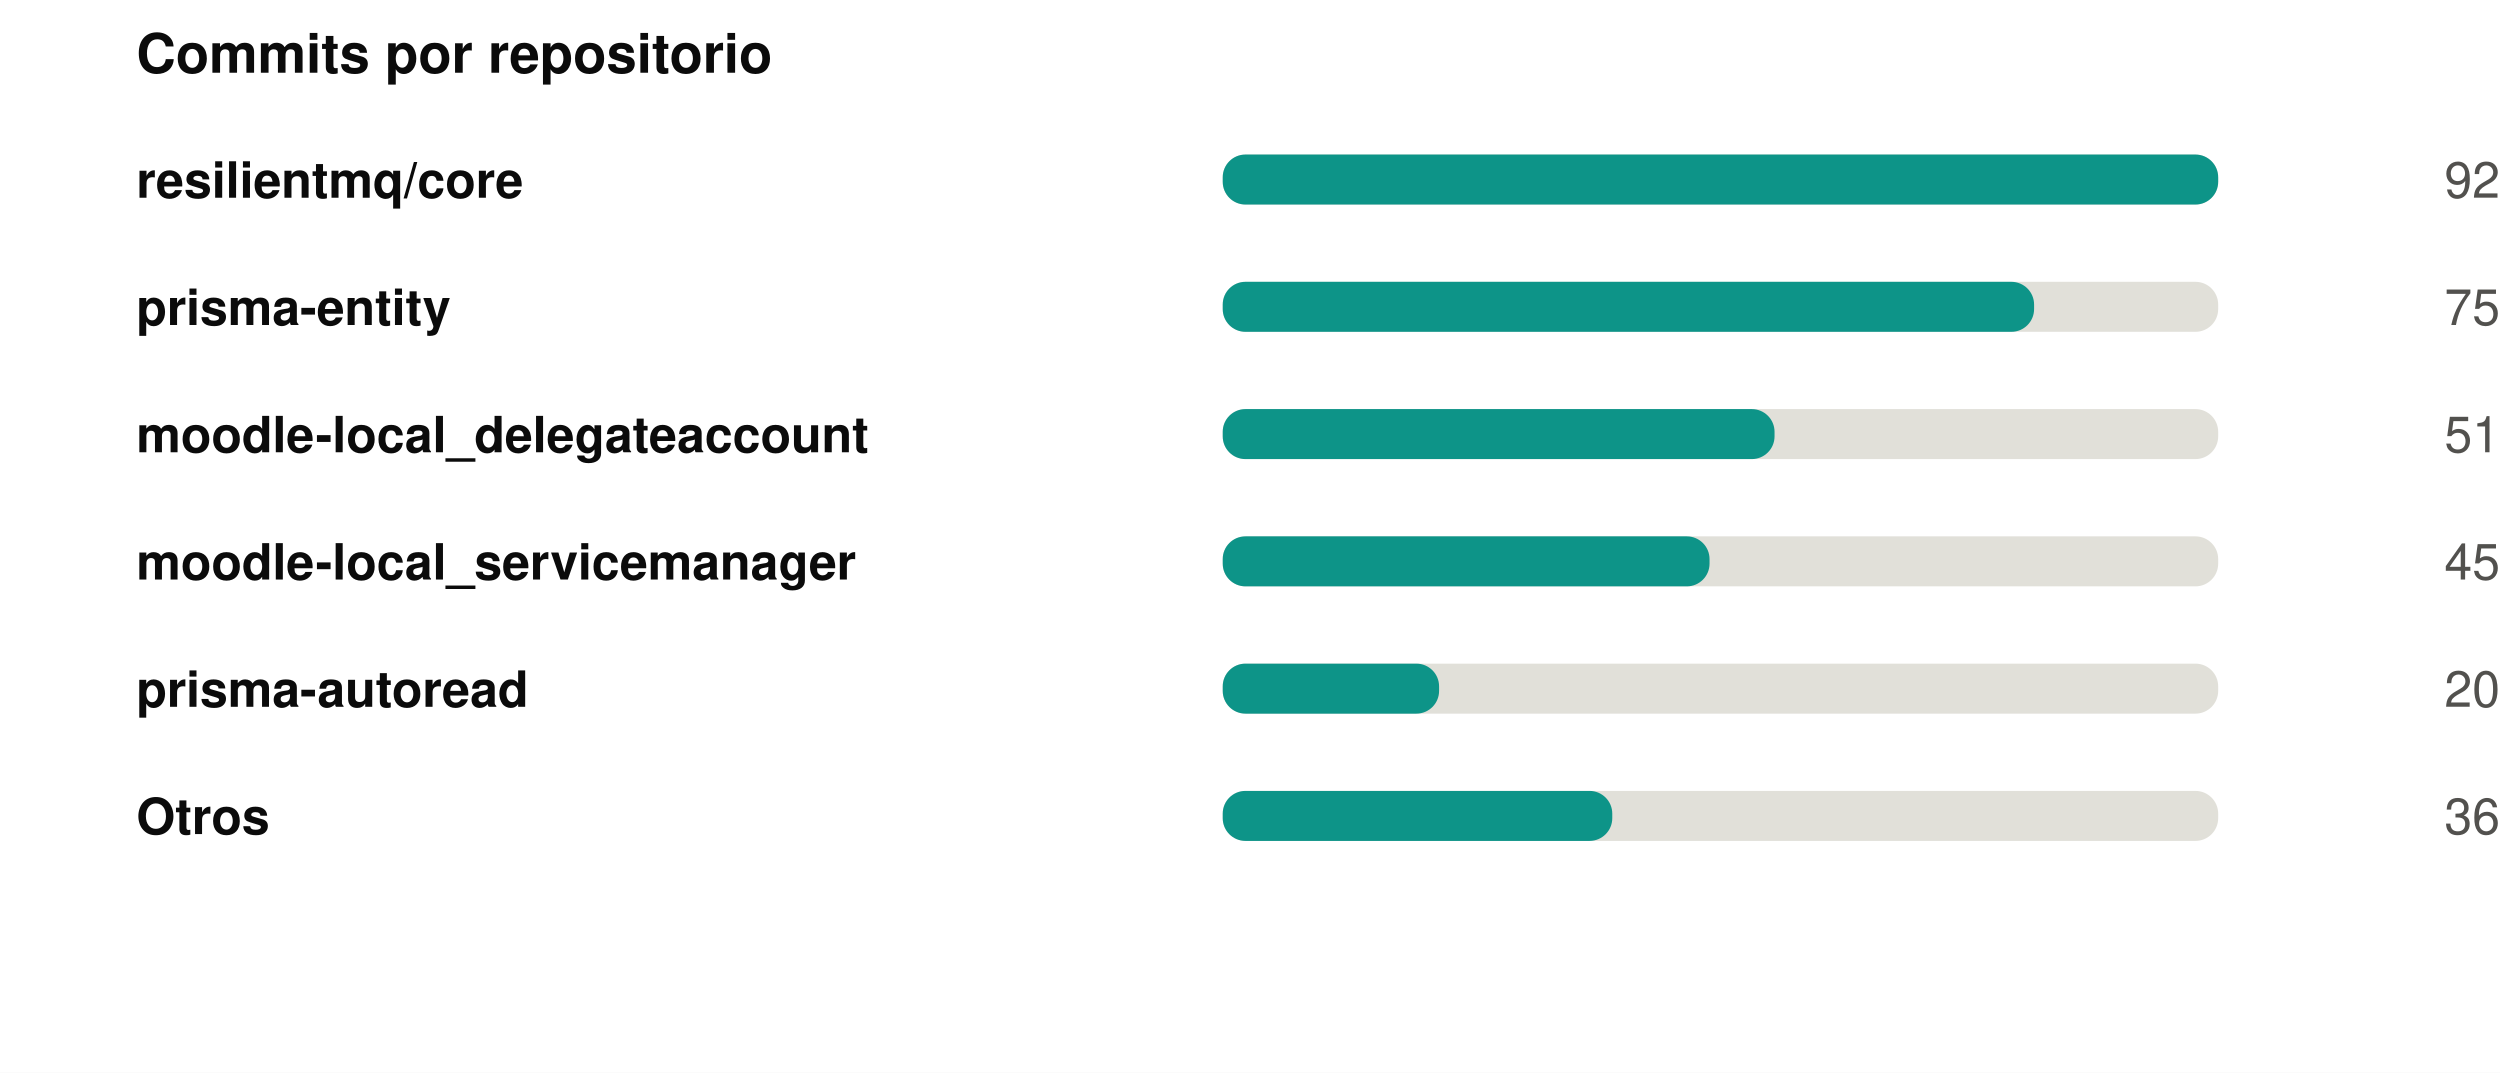
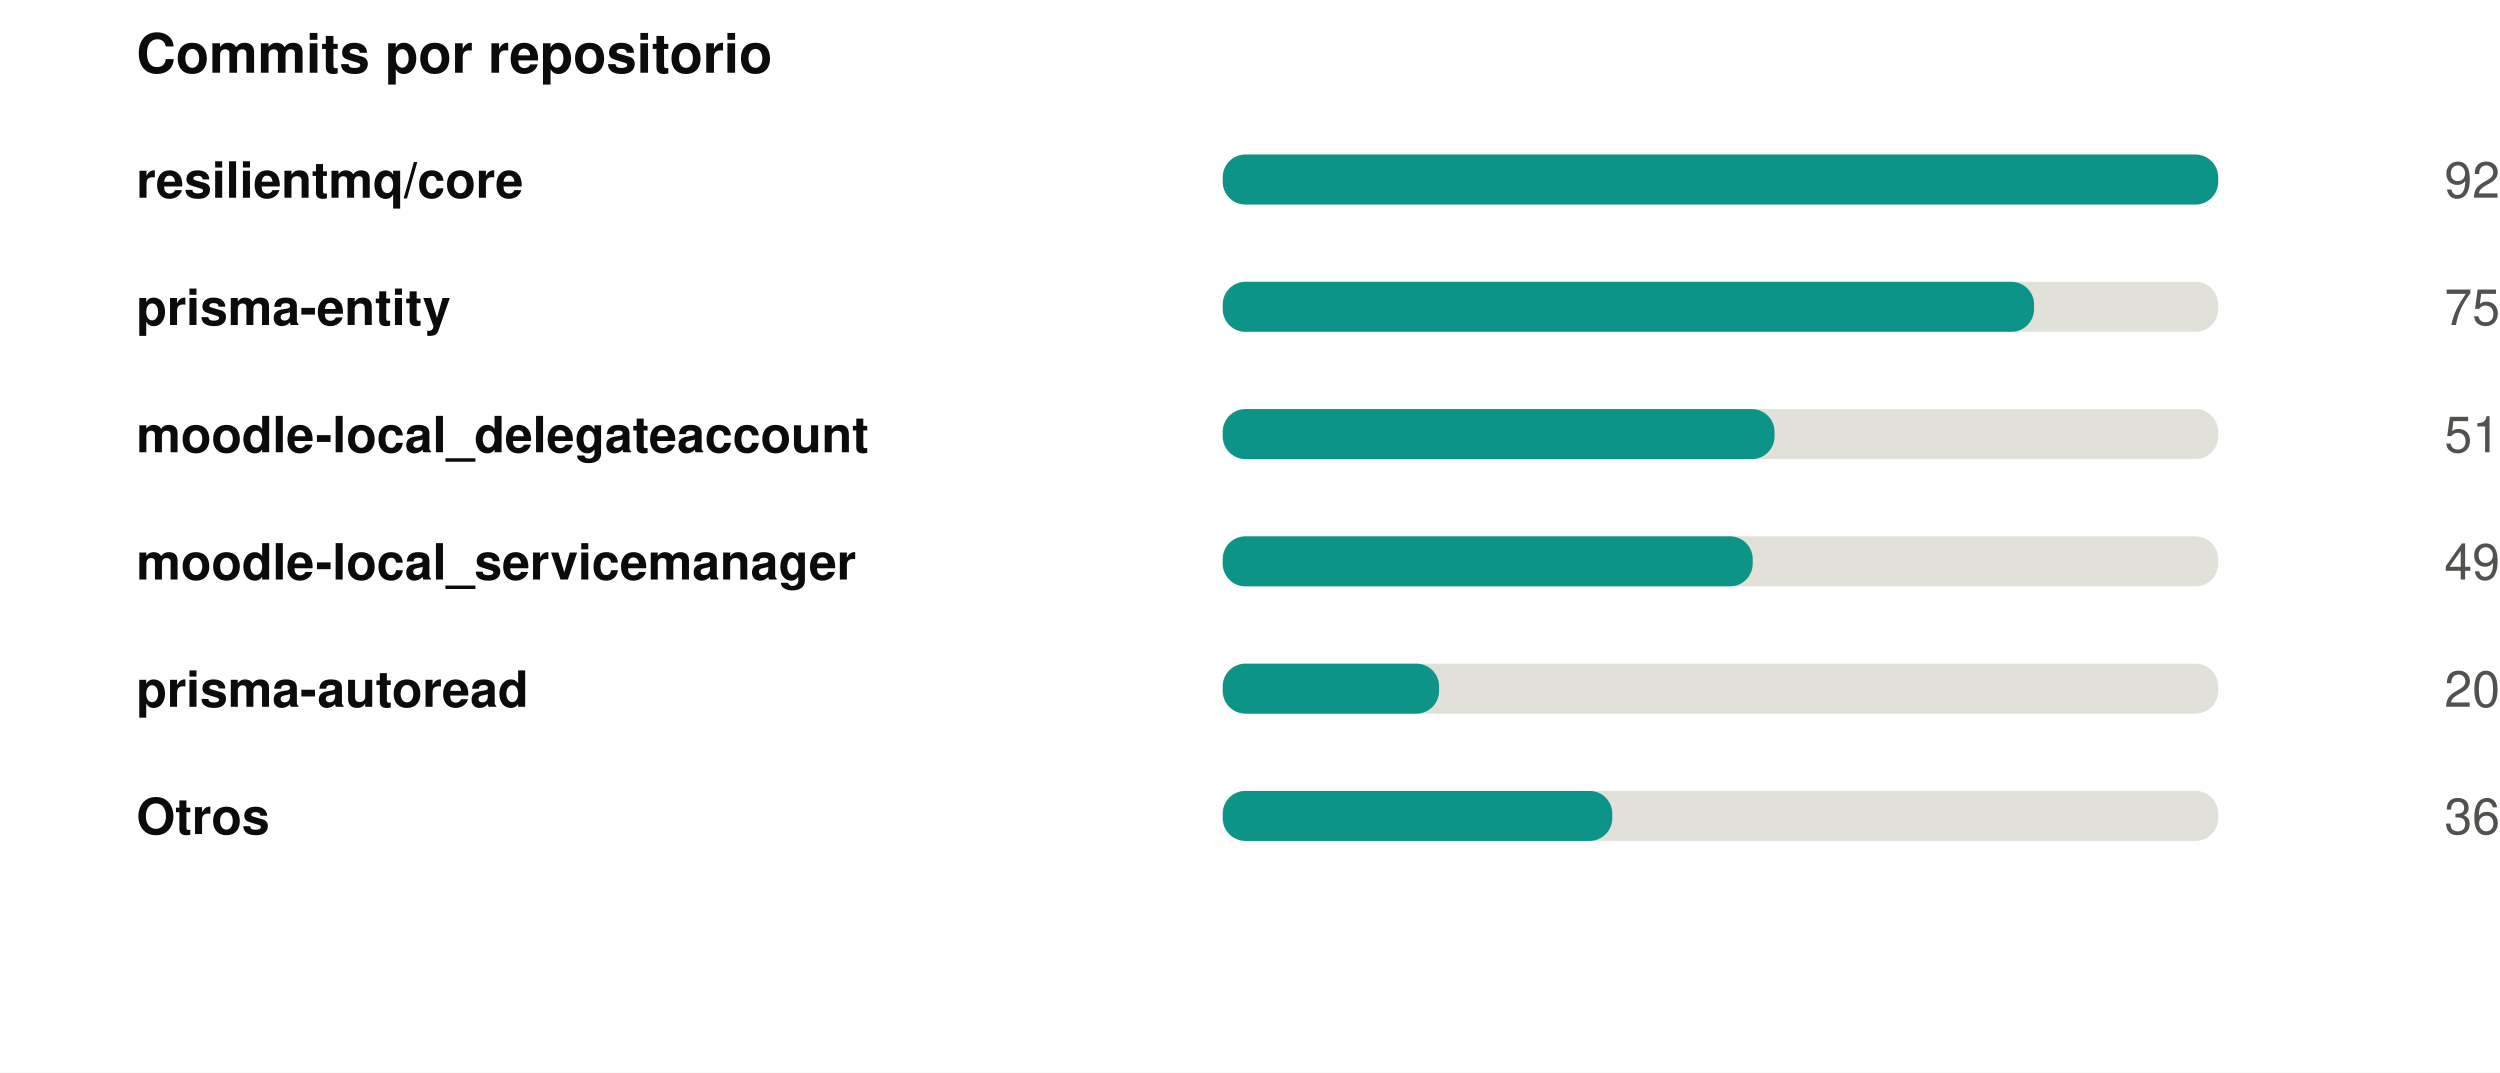
<svg xmlns="http://www.w3.org/2000/svg" width="550" height="236" viewBox="0 0 550 236" role="img">
  <rect width="550" height="236" fill="#ffffff" />
  <style>
@keyframes grow{from{transform:scaleX(0)}}
@keyframes rise{from{opacity:0;transform:translateY(9px)}}
@keyframes fade{from{opacity:0}}
@keyframes draw{to{stroke-dashoffset:0}}
.bar{transform-box:fill-box;transform-origin:left center;animation:grow .9s cubic-bezier(.22,1,.36,1) var(--d,0s) both}
.rise{animation:rise .7s cubic-bezier(.22,1,.36,1) var(--d,0s) both}
.fade{animation:fade .8s ease-out var(--d,0s) both}
.draw{animation:draw 1.7s ease-out .1s both}
@media (prefers-reduced-motion:reduce){
.bar,.rise,.fade,.draw{animation:none;transform:none;opacity:1;stroke-dashoffset:0}
}
</style>
  <g transform="translate(30,0)">
    <text x="0" y="16" font-family="-apple-system,BlinkMacSystemFont,'Segoe UI',Helvetica,Arial,sans-serif" font-size="12" font-weight="700" fill="#0b0b0b" text-anchor="start">Commits por repositorio</text>
    <text x="0" y="43.5" font-family="-apple-system,BlinkMacSystemFont,'Segoe UI',Helvetica,Arial,sans-serif" font-size="11" font-weight="600" fill="#0b0b0b" text-anchor="start">resilientmq/core</text>
    <rect x="239" y="34" width="219" height="11" rx="5" fill="#e1e0d9" />
    <rect class="bar" style="--d:0.00s" x="239" y="34" width="219.0" height="11" rx="5" fill="#0d9488" />
    <g class="fade" style="--d:0.00s">
      <text x="520" y="43.5" font-family="-apple-system,BlinkMacSystemFont,'Segoe UI',Helvetica,Arial,sans-serif" font-size="11" font-weight="400" fill="#52514e" text-anchor="end">92</text>
    </g>
    <text x="0" y="71.5" font-family="-apple-system,BlinkMacSystemFont,'Segoe UI',Helvetica,Arial,sans-serif" font-size="11" font-weight="600" fill="#0b0b0b" text-anchor="start">prisma-entity</text>
    <rect x="239" y="62" width="219" height="11" rx="5" fill="#e1e0d9" />
    <rect class="bar" style="--d:0.07s" x="239" y="62" width="178.5" height="11" rx="5" fill="#0d9488" />
    <g class="fade" style="--d:0.07s">
      <text x="520" y="71.5" font-family="-apple-system,BlinkMacSystemFont,'Segoe UI',Helvetica,Arial,sans-serif" font-size="11" font-weight="400" fill="#52514e" text-anchor="end">75</text>
    </g>
    <text x="0" y="99.5" font-family="-apple-system,BlinkMacSystemFont,'Segoe UI',Helvetica,Arial,sans-serif" font-size="11" font-weight="600" fill="#0b0b0b" text-anchor="start">moodle-local_delegateaccount</text>
    <rect x="239" y="90" width="219" height="11" rx="5" fill="#e1e0d9" />
    <rect class="bar" style="--d:0.14s" x="239" y="90" width="121.4" height="11" rx="5" fill="#0d9488" />
    <g class="fade" style="--d:0.14s">
      <text x="520" y="99.5" font-family="-apple-system,BlinkMacSystemFont,'Segoe UI',Helvetica,Arial,sans-serif" font-size="11" font-weight="400" fill="#52514e" text-anchor="end">51</text>
    </g>
    <text x="0" y="127.5" font-family="-apple-system,BlinkMacSystemFont,'Segoe UI',Helvetica,Arial,sans-serif" font-size="11" font-weight="600" fill="#0b0b0b" text-anchor="start">moodle-local_servicemanager</text>
    <rect x="239" y="118" width="219" height="11" rx="5" fill="#e1e0d9" />
-     <rect class="bar" style="--d:0.21s" x="239" y="118" width="107.1" height="11" rx="5" fill="#0d9488" />
+     <rect class="bar" style="--d:0.21s" x="239" y="118" width="116.6" height="11" rx="5" fill="#0d9488" />
    <g class="fade" style="--d:0.21s">
-       <text x="520" y="127.5" font-family="-apple-system,BlinkMacSystemFont,'Segoe UI',Helvetica,Arial,sans-serif" font-size="11" font-weight="400" fill="#52514e" text-anchor="end">45</text>
+       <text x="520" y="127.5" font-family="-apple-system,BlinkMacSystemFont,'Segoe UI',Helvetica,Arial,sans-serif" font-size="11" font-weight="400" fill="#52514e" text-anchor="end">49</text>
    </g>
    <text x="0" y="155.5" font-family="-apple-system,BlinkMacSystemFont,'Segoe UI',Helvetica,Arial,sans-serif" font-size="11" font-weight="600" fill="#0b0b0b" text-anchor="start">prisma-autoread</text>
    <rect x="239" y="146" width="219" height="11" rx="5" fill="#e1e0d9" />
    <rect class="bar" style="--d:0.28s" x="239" y="146" width="47.6" height="11" rx="5" fill="#0d9488" />
    <g class="fade" style="--d:0.28s">
      <text x="520" y="155.5" font-family="-apple-system,BlinkMacSystemFont,'Segoe UI',Helvetica,Arial,sans-serif" font-size="11" font-weight="400" fill="#52514e" text-anchor="end">20</text>
    </g>
    <text x="0" y="183.5" font-family="-apple-system,BlinkMacSystemFont,'Segoe UI',Helvetica,Arial,sans-serif" font-size="11" font-weight="600" fill="#0b0b0b" text-anchor="start">Otros</text>
    <rect x="239" y="174" width="219" height="11" rx="5" fill="#e1e0d9" />
    <rect class="bar" style="--d:0.35s" x="239" y="174" width="85.7" height="11" rx="5" fill="#0d9488" />
    <g class="fade" style="--d:0.35s">
      <text x="520" y="183.5" font-family="-apple-system,BlinkMacSystemFont,'Segoe UI',Helvetica,Arial,sans-serif" font-size="11" font-weight="400" fill="#52514e" text-anchor="end">36</text>
    </g>
  </g>
</svg>
